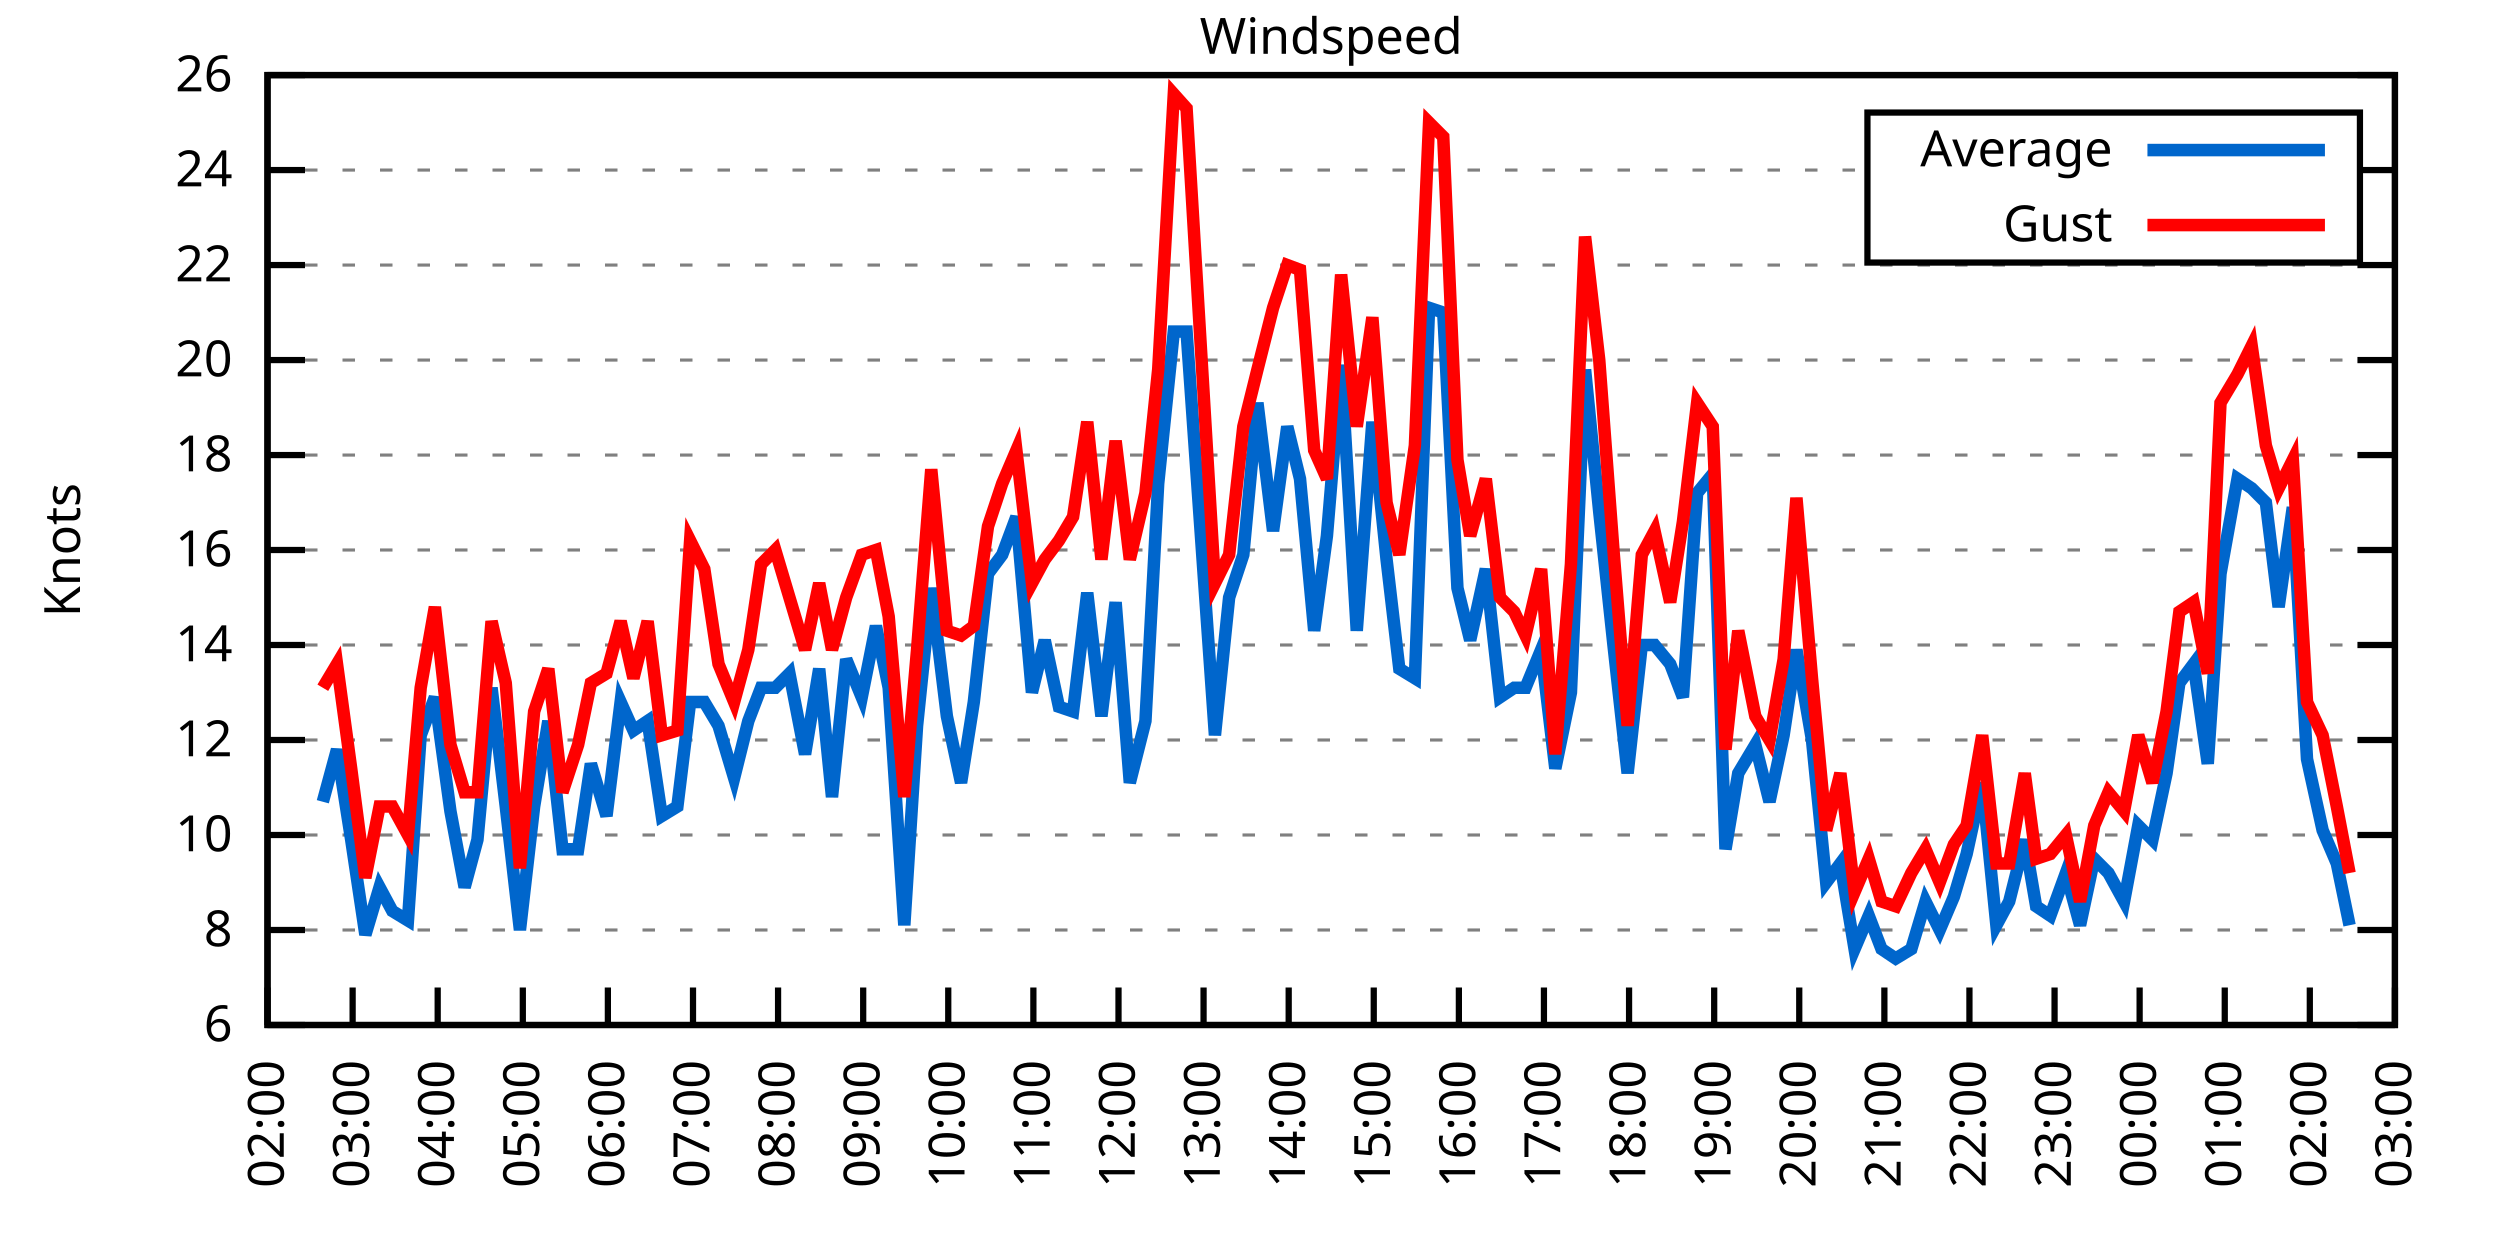
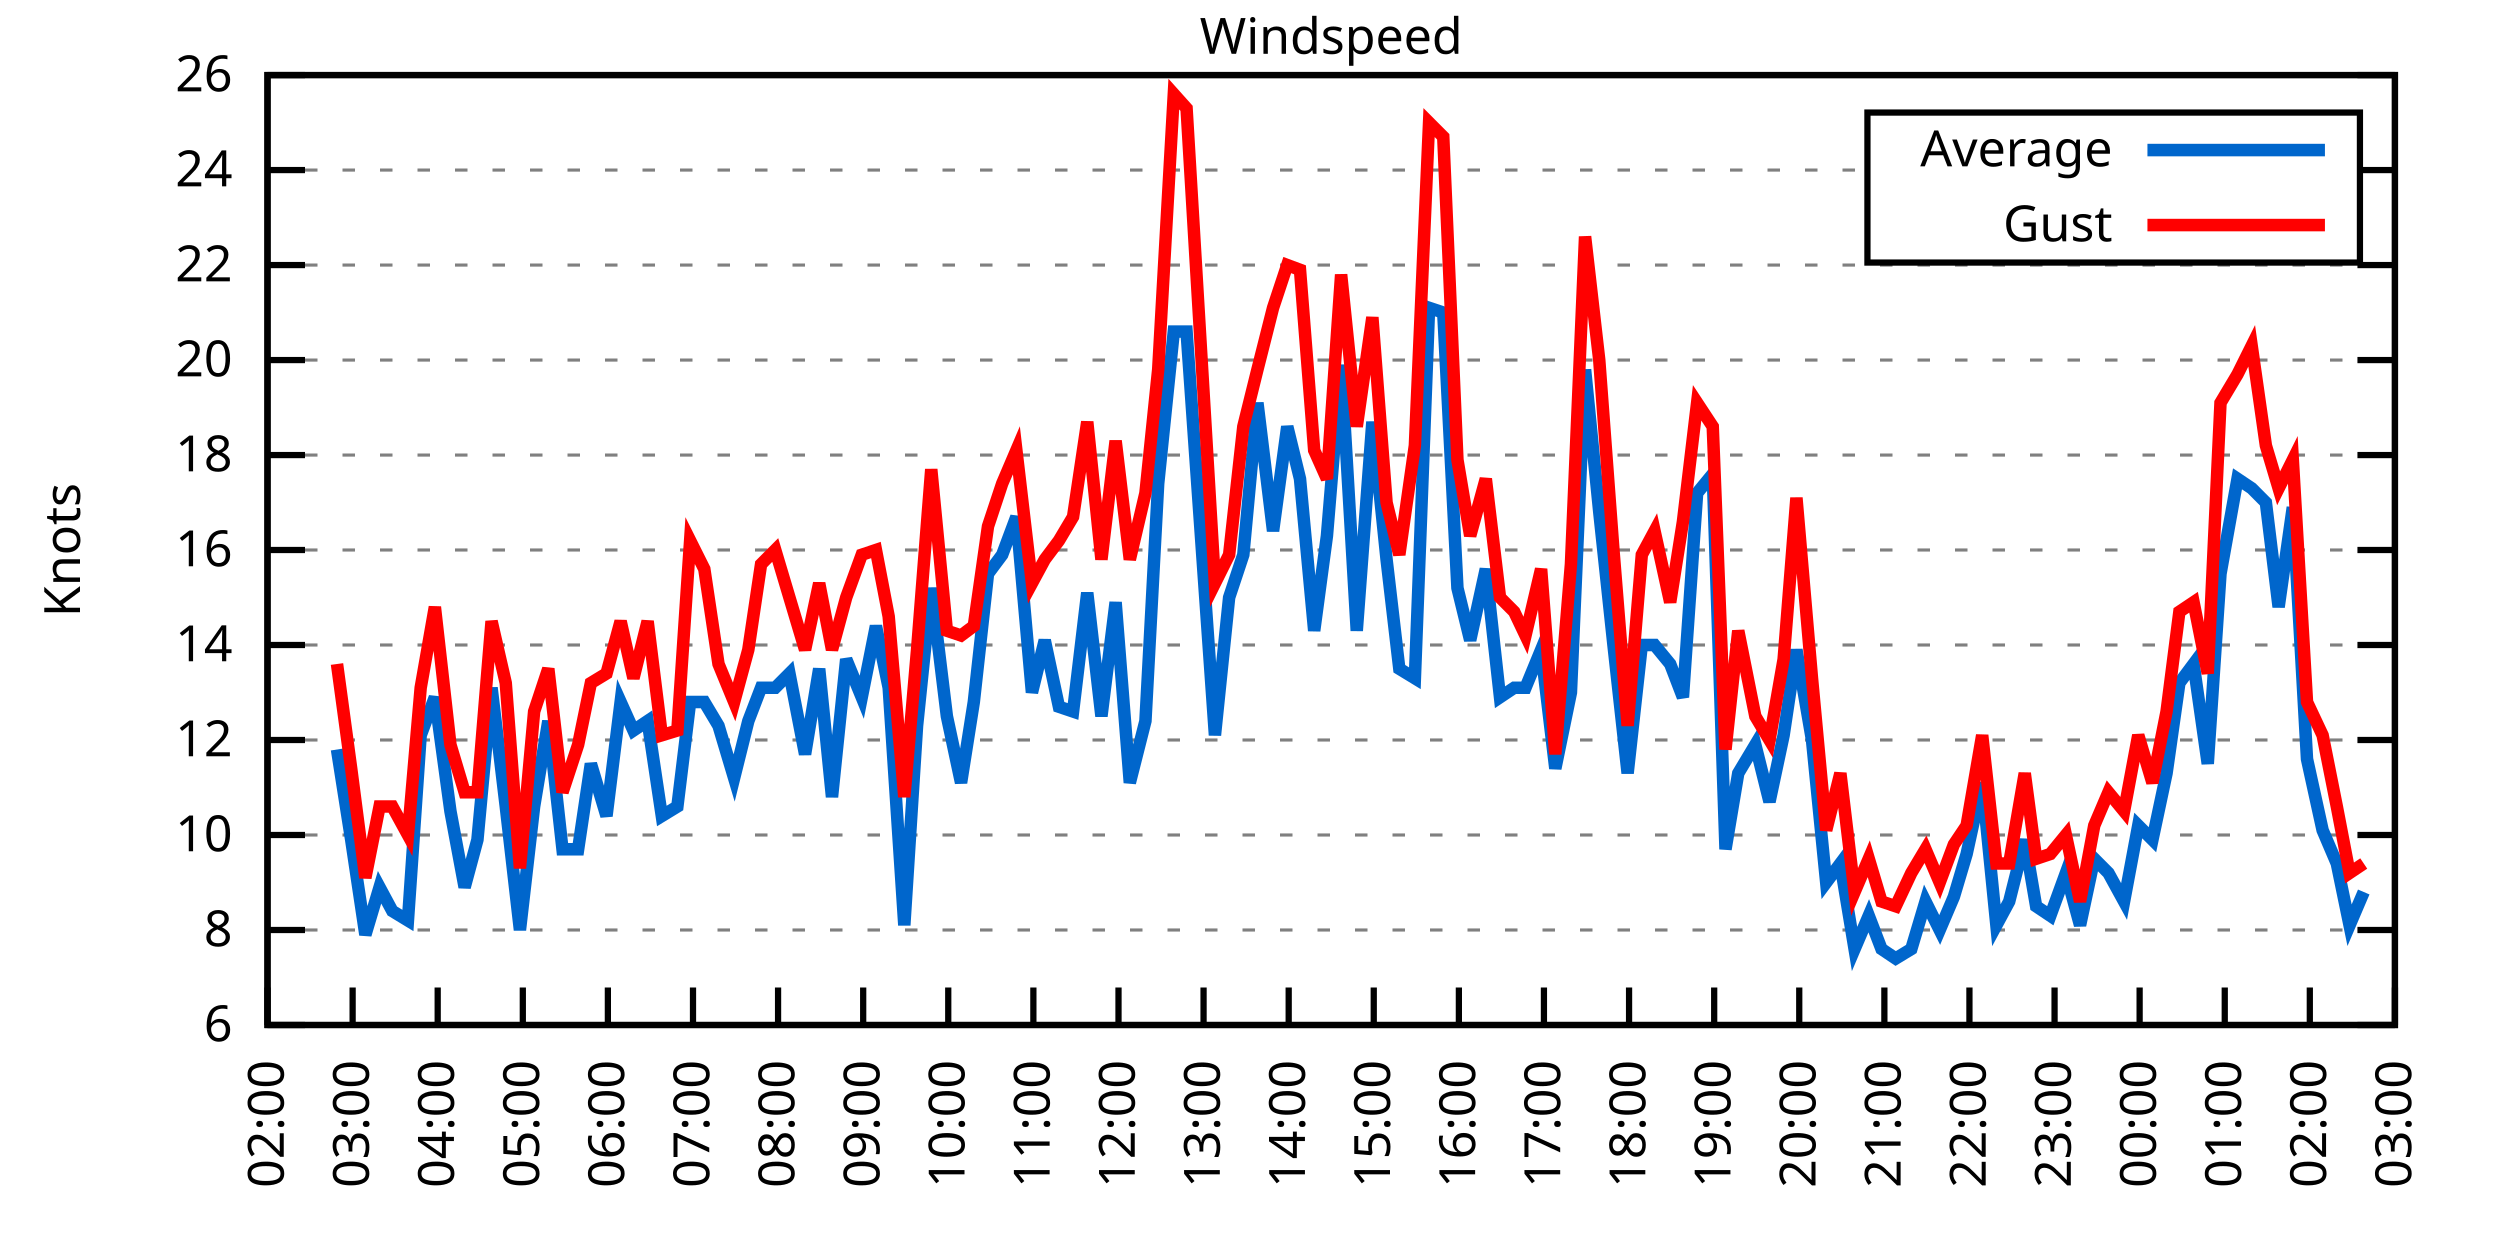
<svg xmlns="http://www.w3.org/2000/svg" xmlns:xlink="http://www.w3.org/1999/xlink" width="400" height="200" viewBox="0 0 400 200">
  <g id="gnuplot_canvas">
    <rect x="0" y="0" width="400" height="200" fill="none" />
    <defs>
      <circle id="gpDot" r="0.5" stroke-width="0.5" stroke="currentColor" />
      <path id="gpPt0" stroke-width="0.333" stroke="currentColor" d="M-1,0 h2 M0,-1 v2" />
      <path id="gpPt1" stroke-width="0.333" stroke="currentColor" d="M-1,-1 L1,1 M1,-1 L-1,1" />
      <path id="gpPt2" stroke-width="0.333" stroke="currentColor" d="M-1,0 L1,0 M0,-1 L0,1 M-1,-1 L1,1 M-1,1 L1,-1" />
      <rect id="gpPt3" stroke-width="0.333" stroke="currentColor" x="-1" y="-1" width="2" height="2" />
      <rect id="gpPt4" stroke-width="0.333" stroke="currentColor" fill="currentColor" x="-1" y="-1" width="2" height="2" />
      <circle id="gpPt5" stroke-width="0.333" stroke="currentColor" cx="0" cy="0" r="1" />
      <use xlink:href="#gpPt5" id="gpPt6" fill="currentColor" stroke="none" />
      <path id="gpPt7" stroke-width="0.333" stroke="currentColor" d="M0,-1.33 L-1.33,0.67 L1.33,0.67 z" />
      <use xlink:href="#gpPt7" id="gpPt8" fill="currentColor" stroke="none" />
      <use xlink:href="#gpPt7" id="gpPt9" stroke="currentColor" transform="rotate(180)" />
      <use xlink:href="#gpPt9" id="gpPt10" fill="currentColor" stroke="none" />
      <use xlink:href="#gpPt3" id="gpPt11" stroke="currentColor" transform="rotate(45)" />
      <use xlink:href="#gpPt11" id="gpPt12" fill="currentColor" stroke="none" />
      <path id="gpPt13" stroke-width="0.333" stroke="currentColor" d="M0,1.330 L1.265,0.411 L0.782,-1.067 L-0.782,-1.076 L-1.265,0.411 z" />
      <use xlink:href="#gpPt13" id="gpPt14" fill="currentColor" stroke="none" />
      <filter id="textbox" filterUnits="objectBoundingBox" x="0" y="0" height="1" width="1">
        <feFlood flood-color="white" flood-opacity="1" result="bgnd" />
        <feComposite in="SourceGraphic" in2="bgnd" operator="atop" />
      </filter>
      <filter id="greybox" filterUnits="objectBoundingBox" x="0" y="0" height="1" width="1">
        <feFlood flood-color="lightgrey" flood-opacity="1" result="grey" />
        <feComposite in="SourceGraphic" in2="grey" operator="atop" />
      </filter>
    </defs>
    <g fill="none" color="white" stroke="currentColor" stroke-width="1.00" stroke-linecap="butt" stroke-linejoin="miter">
</g>
    <g fill="none" color="black" stroke="currentColor" stroke-width="1.00" stroke-linecap="butt" stroke-linejoin="miter">
      <g stroke="none" shape-rendering="crispEdges">
        <polygon fill="rgb(255, 255, 255)" points="42.80,164.00 383.18,164.00 383.18,12.02 42.80,12.02 " />
      </g>
    </g>
    <g fill="none" color="black" stroke="currentColor" stroke-width="1.00" stroke-linecap="butt" stroke-linejoin="miter">
</g>
    <g fill="none" color="black" stroke="black" stroke-width="0.50" stroke-linecap="butt" stroke-linejoin="miter">
</g>
    <g fill="none" color="gray" stroke="currentColor" stroke-width="0.50" stroke-linecap="butt" stroke-linejoin="miter">
      <path stroke="gray" stroke-dasharray="2,4" class="gridline" d="M42.80,164.00 L383.19,164.00  " />
    </g>
    <g fill="none" color="gray" stroke="gray" stroke-width="1.00" stroke-linecap="butt" stroke-linejoin="miter">
</g>
    <g fill="none" color="black" stroke="currentColor" stroke-width="1.00" stroke-linecap="butt" stroke-linejoin="miter">
      <path stroke="black" d="M42.80,164.00 L48.80,164.00 M383.19,164.00 L377.19,164.00  " />
      <g transform="translate(37.20,166.60)" stroke="none" fill="black" font-family="Sans" font-size="8.00" text-anchor="end">
        <text>
          <tspan font-family="Sans"> 6</tspan>
        </text>
      </g>
    </g>
    <g fill="none" color="black" stroke="currentColor" stroke-width="1.00" stroke-linecap="butt" stroke-linejoin="miter">
</g>
    <g fill="none" color="black" stroke="black" stroke-width="0.50" stroke-linecap="butt" stroke-linejoin="miter">
</g>
    <g fill="none" color="gray" stroke="currentColor" stroke-width="0.50" stroke-linecap="butt" stroke-linejoin="miter">
      <path stroke="gray" stroke-dasharray="2,4" class="gridline" d="M42.80,148.80 L383.19,148.80  " />
    </g>
    <g fill="none" color="gray" stroke="gray" stroke-width="1.00" stroke-linecap="butt" stroke-linejoin="miter">
</g>
    <g fill="none" color="black" stroke="currentColor" stroke-width="1.00" stroke-linecap="butt" stroke-linejoin="miter">
      <path stroke="black" d="M42.80,148.80 L48.80,148.80 M383.19,148.80 L377.19,148.80  " />
      <g transform="translate(37.20,151.40)" stroke="none" fill="black" font-family="Sans" font-size="8.00" text-anchor="end">
        <text>
          <tspan font-family="Sans"> 8</tspan>
        </text>
      </g>
    </g>
    <g fill="none" color="black" stroke="currentColor" stroke-width="1.00" stroke-linecap="butt" stroke-linejoin="miter">
</g>
    <g fill="none" color="black" stroke="black" stroke-width="0.50" stroke-linecap="butt" stroke-linejoin="miter">
</g>
    <g fill="none" color="gray" stroke="currentColor" stroke-width="0.50" stroke-linecap="butt" stroke-linejoin="miter">
      <path stroke="gray" stroke-dasharray="2,4" class="gridline" d="M42.80,133.60 L383.19,133.60  " />
    </g>
    <g fill="none" color="gray" stroke="gray" stroke-width="1.00" stroke-linecap="butt" stroke-linejoin="miter">
</g>
    <g fill="none" color="black" stroke="currentColor" stroke-width="1.00" stroke-linecap="butt" stroke-linejoin="miter">
      <path stroke="black" d="M42.80,133.60 L48.80,133.60 M383.19,133.60 L377.19,133.60  " />
      <g transform="translate(37.20,136.20)" stroke="none" fill="black" font-family="Sans" font-size="8.00" text-anchor="end">
        <text>
          <tspan font-family="Sans"> 10</tspan>
        </text>
      </g>
    </g>
    <g fill="none" color="black" stroke="currentColor" stroke-width="1.00" stroke-linecap="butt" stroke-linejoin="miter">
</g>
    <g fill="none" color="black" stroke="black" stroke-width="0.50" stroke-linecap="butt" stroke-linejoin="miter">
</g>
    <g fill="none" color="gray" stroke="currentColor" stroke-width="0.50" stroke-linecap="butt" stroke-linejoin="miter">
      <path stroke="gray" stroke-dasharray="2,4" class="gridline" d="M42.80,118.40 L383.19,118.40  " />
    </g>
    <g fill="none" color="gray" stroke="gray" stroke-width="1.00" stroke-linecap="butt" stroke-linejoin="miter">
</g>
    <g fill="none" color="black" stroke="currentColor" stroke-width="1.00" stroke-linecap="butt" stroke-linejoin="miter">
      <path stroke="black" d="M42.80,118.40 L48.80,118.40 M383.19,118.40 L377.19,118.40  " />
      <g transform="translate(37.20,121.00)" stroke="none" fill="black" font-family="Sans" font-size="8.00" text-anchor="end">
        <text>
          <tspan font-family="Sans"> 12</tspan>
        </text>
      </g>
    </g>
    <g fill="none" color="black" stroke="currentColor" stroke-width="1.00" stroke-linecap="butt" stroke-linejoin="miter">
</g>
    <g fill="none" color="black" stroke="black" stroke-width="0.50" stroke-linecap="butt" stroke-linejoin="miter">
</g>
    <g fill="none" color="gray" stroke="currentColor" stroke-width="0.50" stroke-linecap="butt" stroke-linejoin="miter">
      <path stroke="gray" stroke-dasharray="2,4" class="gridline" d="M42.80,103.20 L383.19,103.20  " />
    </g>
    <g fill="none" color="gray" stroke="gray" stroke-width="1.00" stroke-linecap="butt" stroke-linejoin="miter">
</g>
    <g fill="none" color="black" stroke="currentColor" stroke-width="1.00" stroke-linecap="butt" stroke-linejoin="miter">
      <path stroke="black" d="M42.80,103.20 L48.80,103.20 M383.19,103.20 L377.19,103.20  " />
      <g transform="translate(37.20,105.80)" stroke="none" fill="black" font-family="Sans" font-size="8.00" text-anchor="end">
        <text>
          <tspan font-family="Sans"> 14</tspan>
        </text>
      </g>
    </g>
    <g fill="none" color="black" stroke="currentColor" stroke-width="1.00" stroke-linecap="butt" stroke-linejoin="miter">
</g>
    <g fill="none" color="black" stroke="black" stroke-width="0.50" stroke-linecap="butt" stroke-linejoin="miter">
</g>
    <g fill="none" color="gray" stroke="currentColor" stroke-width="0.50" stroke-linecap="butt" stroke-linejoin="miter">
      <path stroke="gray" stroke-dasharray="2,4" class="gridline" d="M42.80,88.00 L383.19,88.00  " />
    </g>
    <g fill="none" color="gray" stroke="gray" stroke-width="1.00" stroke-linecap="butt" stroke-linejoin="miter">
</g>
    <g fill="none" color="black" stroke="currentColor" stroke-width="1.00" stroke-linecap="butt" stroke-linejoin="miter">
      <path stroke="black" d="M42.80,88.00 L48.80,88.00 M383.19,88.00 L377.19,88.00  " />
      <g transform="translate(37.20,90.60)" stroke="none" fill="black" font-family="Sans" font-size="8.00" text-anchor="end">
        <text>
          <tspan font-family="Sans"> 16</tspan>
        </text>
      </g>
    </g>
    <g fill="none" color="black" stroke="currentColor" stroke-width="1.00" stroke-linecap="butt" stroke-linejoin="miter">
</g>
    <g fill="none" color="black" stroke="black" stroke-width="0.50" stroke-linecap="butt" stroke-linejoin="miter">
</g>
    <g fill="none" color="gray" stroke="currentColor" stroke-width="0.50" stroke-linecap="butt" stroke-linejoin="miter">
      <path stroke="gray" stroke-dasharray="2,4" class="gridline" d="M42.80,72.81 L383.19,72.81  " />
    </g>
    <g fill="none" color="gray" stroke="gray" stroke-width="1.00" stroke-linecap="butt" stroke-linejoin="miter">
</g>
    <g fill="none" color="black" stroke="currentColor" stroke-width="1.00" stroke-linecap="butt" stroke-linejoin="miter">
      <path stroke="black" d="M42.80,72.81 L48.80,72.81 M383.19,72.81 L377.19,72.81  " />
      <g transform="translate(37.20,75.41)" stroke="none" fill="black" font-family="Sans" font-size="8.00" text-anchor="end">
        <text>
          <tspan font-family="Sans"> 18</tspan>
        </text>
      </g>
    </g>
    <g fill="none" color="black" stroke="currentColor" stroke-width="1.00" stroke-linecap="butt" stroke-linejoin="miter">
</g>
    <g fill="none" color="black" stroke="black" stroke-width="0.50" stroke-linecap="butt" stroke-linejoin="miter">
</g>
    <g fill="none" color="gray" stroke="currentColor" stroke-width="0.50" stroke-linecap="butt" stroke-linejoin="miter">
      <path stroke="gray" stroke-dasharray="2,4" class="gridline" d="M42.80,57.61 L383.19,57.61  " />
    </g>
    <g fill="none" color="gray" stroke="gray" stroke-width="1.00" stroke-linecap="butt" stroke-linejoin="miter">
</g>
    <g fill="none" color="black" stroke="currentColor" stroke-width="1.00" stroke-linecap="butt" stroke-linejoin="miter">
      <path stroke="black" d="M42.80,57.61 L48.80,57.61 M383.19,57.61 L377.19,57.61  " />
      <g transform="translate(37.20,60.21)" stroke="none" fill="black" font-family="Sans" font-size="8.00" text-anchor="end">
        <text>
          <tspan font-family="Sans"> 20</tspan>
        </text>
      </g>
    </g>
    <g fill="none" color="black" stroke="currentColor" stroke-width="1.00" stroke-linecap="butt" stroke-linejoin="miter">
</g>
    <g fill="none" color="black" stroke="black" stroke-width="0.50" stroke-linecap="butt" stroke-linejoin="miter">
</g>
    <g fill="none" color="gray" stroke="currentColor" stroke-width="0.50" stroke-linecap="butt" stroke-linejoin="miter">
      <path stroke="gray" stroke-dasharray="2,4" class="gridline" d="M42.80,42.41 L383.19,42.41  " />
    </g>
    <g fill="none" color="gray" stroke="gray" stroke-width="1.00" stroke-linecap="butt" stroke-linejoin="miter">
</g>
    <g fill="none" color="black" stroke="currentColor" stroke-width="1.00" stroke-linecap="butt" stroke-linejoin="miter">
      <path stroke="black" d="M42.80,42.41 L48.80,42.41 M383.19,42.41 L377.19,42.41  " />
      <g transform="translate(37.20,45.01)" stroke="none" fill="black" font-family="Sans" font-size="8.00" text-anchor="end">
        <text>
          <tspan font-family="Sans"> 22</tspan>
        </text>
      </g>
    </g>
    <g fill="none" color="black" stroke="currentColor" stroke-width="1.00" stroke-linecap="butt" stroke-linejoin="miter">
</g>
    <g fill="none" color="black" stroke="black" stroke-width="0.50" stroke-linecap="butt" stroke-linejoin="miter">
</g>
    <g fill="none" color="gray" stroke="currentColor" stroke-width="0.50" stroke-linecap="butt" stroke-linejoin="miter">
      <path stroke="gray" stroke-dasharray="2,4" class="gridline" d="M42.80,27.21 L298.79,27.21 M377.59,27.21 L383.19,27.21  " />
    </g>
    <g fill="none" color="gray" stroke="gray" stroke-width="1.00" stroke-linecap="butt" stroke-linejoin="miter">
</g>
    <g fill="none" color="black" stroke="currentColor" stroke-width="1.00" stroke-linecap="butt" stroke-linejoin="miter">
      <path stroke="black" d="M42.80,27.21 L48.80,27.21 M383.19,27.21 L377.19,27.21  " />
      <g transform="translate(37.20,29.81)" stroke="none" fill="black" font-family="Sans" font-size="8.00" text-anchor="end">
        <text>
          <tspan font-family="Sans"> 24</tspan>
        </text>
      </g>
    </g>
    <g fill="none" color="black" stroke="currentColor" stroke-width="1.00" stroke-linecap="butt" stroke-linejoin="miter">
</g>
    <g fill="none" color="black" stroke="black" stroke-width="0.50" stroke-linecap="butt" stroke-linejoin="miter">
</g>
    <g fill="none" color="gray" stroke="currentColor" stroke-width="0.50" stroke-linecap="butt" stroke-linejoin="miter">
      <path stroke="gray" stroke-dasharray="2,4" class="gridline" d="M42.80,12.01 L383.19,12.01  " />
    </g>
    <g fill="none" color="gray" stroke="gray" stroke-width="1.00" stroke-linecap="butt" stroke-linejoin="miter">
</g>
    <g fill="none" color="black" stroke="currentColor" stroke-width="1.00" stroke-linecap="butt" stroke-linejoin="miter">
      <path stroke="black" d="M42.80,12.01 L48.80,12.01 M383.19,12.01 L377.19,12.01  " />
      <g transform="translate(37.20,14.61)" stroke="none" fill="black" font-family="Sans" font-size="8.00" text-anchor="end">
        <text>
          <tspan font-family="Sans"> 26</tspan>
        </text>
      </g>
    </g>
    <g fill="none" color="black" stroke="currentColor" stroke-width="1.00" stroke-linecap="butt" stroke-linejoin="miter">
      <path stroke="black" d="M42.80,164.00 L42.80,158.00  " />
      <g transform="translate(45.40,169.60) rotate(270.00)" stroke="none" fill="black" font-family="Sans" font-size="8.00" text-anchor="end">
        <text>
          <tspan font-family="Sans">02:00</tspan>
        </text>
      </g>
    </g>
    <g fill="none" color="black" stroke="currentColor" stroke-width="1.00" stroke-linecap="butt" stroke-linejoin="miter">
      <path stroke="black" d="M56.42,164.00 L56.42,158.00  " />
      <g transform="translate(59.02,169.60) rotate(270.00)" stroke="none" fill="black" font-family="Sans" font-size="8.00" text-anchor="end">
        <text>
          <tspan font-family="Sans">03:00</tspan>
        </text>
      </g>
    </g>
    <g fill="none" color="black" stroke="currentColor" stroke-width="1.00" stroke-linecap="butt" stroke-linejoin="miter">
      <path stroke="black" d="M70.03,164.00 L70.03,158.00  " />
      <g transform="translate(72.63,169.60) rotate(270.00)" stroke="none" fill="black" font-family="Sans" font-size="8.00" text-anchor="end">
        <text>
          <tspan font-family="Sans">04:00</tspan>
        </text>
      </g>
    </g>
    <g fill="none" color="black" stroke="currentColor" stroke-width="1.00" stroke-linecap="butt" stroke-linejoin="miter">
      <path stroke="black" d="M83.65,164.00 L83.65,158.00  " />
      <g transform="translate(86.25,169.60) rotate(270.00)" stroke="none" fill="black" font-family="Sans" font-size="8.00" text-anchor="end">
        <text>
          <tspan font-family="Sans">05:00</tspan>
        </text>
      </g>
    </g>
    <g fill="none" color="black" stroke="currentColor" stroke-width="1.00" stroke-linecap="butt" stroke-linejoin="miter">
      <path stroke="black" d="M97.26,164.00 L97.26,158.00  " />
      <g transform="translate(99.86,169.60) rotate(270.00)" stroke="none" fill="black" font-family="Sans" font-size="8.00" text-anchor="end">
        <text>
          <tspan font-family="Sans">06:00</tspan>
        </text>
      </g>
    </g>
    <g fill="none" color="black" stroke="currentColor" stroke-width="1.00" stroke-linecap="butt" stroke-linejoin="miter">
      <path stroke="black" d="M110.88,164.00 L110.88,158.00  " />
      <g transform="translate(113.48,169.60) rotate(270.00)" stroke="none" fill="black" font-family="Sans" font-size="8.00" text-anchor="end">
        <text>
          <tspan font-family="Sans">07:00</tspan>
        </text>
      </g>
    </g>
    <g fill="none" color="black" stroke="currentColor" stroke-width="1.00" stroke-linecap="butt" stroke-linejoin="miter">
      <path stroke="black" d="M124.49,164.00 L124.49,158.00  " />
      <g transform="translate(127.09,169.60) rotate(270.00)" stroke="none" fill="black" font-family="Sans" font-size="8.00" text-anchor="end">
        <text>
          <tspan font-family="Sans">08:00</tspan>
        </text>
      </g>
    </g>
    <g fill="none" color="black" stroke="currentColor" stroke-width="1.00" stroke-linecap="butt" stroke-linejoin="miter">
      <path stroke="black" d="M138.11,164.00 L138.11,158.00  " />
      <g transform="translate(140.71,169.60) rotate(270.00)" stroke="none" fill="black" font-family="Sans" font-size="8.00" text-anchor="end">
        <text>
          <tspan font-family="Sans">09:00</tspan>
        </text>
      </g>
    </g>
    <g fill="none" color="black" stroke="currentColor" stroke-width="1.00" stroke-linecap="butt" stroke-linejoin="miter">
      <path stroke="black" d="M151.72,164.00 L151.72,158.00  " />
      <g transform="translate(154.32,169.60) rotate(270.00)" stroke="none" fill="black" font-family="Sans" font-size="8.00" text-anchor="end">
        <text>
          <tspan font-family="Sans">10:00</tspan>
        </text>
      </g>
    </g>
    <g fill="none" color="black" stroke="currentColor" stroke-width="1.00" stroke-linecap="butt" stroke-linejoin="miter">
      <path stroke="black" d="M165.34,164.00 L165.34,158.00  " />
      <g transform="translate(167.94,169.60) rotate(270.00)" stroke="none" fill="black" font-family="Sans" font-size="8.00" text-anchor="end">
        <text>
          <tspan font-family="Sans">11:00</tspan>
        </text>
      </g>
    </g>
    <g fill="none" color="black" stroke="currentColor" stroke-width="1.00" stroke-linecap="butt" stroke-linejoin="miter">
      <path stroke="black" d="M178.96,164.00 L178.96,158.00  " />
      <g transform="translate(181.56,169.60) rotate(270.00)" stroke="none" fill="black" font-family="Sans" font-size="8.00" text-anchor="end">
        <text>
          <tspan font-family="Sans">12:00</tspan>
        </text>
      </g>
    </g>
    <g fill="none" color="black" stroke="currentColor" stroke-width="1.00" stroke-linecap="butt" stroke-linejoin="miter">
      <path stroke="black" d="M192.57,164.00 L192.57,158.00  " />
      <g transform="translate(195.17,169.60) rotate(270.00)" stroke="none" fill="black" font-family="Sans" font-size="8.00" text-anchor="end">
        <text>
          <tspan font-family="Sans">13:00</tspan>
        </text>
      </g>
    </g>
    <g fill="none" color="black" stroke="currentColor" stroke-width="1.00" stroke-linecap="butt" stroke-linejoin="miter">
      <path stroke="black" d="M206.19,164.00 L206.19,158.00  " />
      <g transform="translate(208.79,169.60) rotate(270.00)" stroke="none" fill="black" font-family="Sans" font-size="8.00" text-anchor="end">
        <text>
          <tspan font-family="Sans">14:00</tspan>
        </text>
      </g>
    </g>
    <g fill="none" color="black" stroke="currentColor" stroke-width="1.00" stroke-linecap="butt" stroke-linejoin="miter">
      <path stroke="black" d="M219.80,164.00 L219.80,158.00  " />
      <g transform="translate(222.40,169.60) rotate(270.00)" stroke="none" fill="black" font-family="Sans" font-size="8.00" text-anchor="end">
        <text>
          <tspan font-family="Sans">15:00</tspan>
        </text>
      </g>
    </g>
    <g fill="none" color="black" stroke="currentColor" stroke-width="1.00" stroke-linecap="butt" stroke-linejoin="miter">
      <path stroke="black" d="M233.42,164.00 L233.42,158.00  " />
      <g transform="translate(236.02,169.60) rotate(270.00)" stroke="none" fill="black" font-family="Sans" font-size="8.00" text-anchor="end">
        <text>
          <tspan font-family="Sans">16:00</tspan>
        </text>
      </g>
    </g>
    <g fill="none" color="black" stroke="currentColor" stroke-width="1.00" stroke-linecap="butt" stroke-linejoin="miter">
      <path stroke="black" d="M247.03,164.00 L247.03,158.00  " />
      <g transform="translate(249.63,169.60) rotate(270.00)" stroke="none" fill="black" font-family="Sans" font-size="8.00" text-anchor="end">
        <text>
          <tspan font-family="Sans">17:00</tspan>
        </text>
      </g>
    </g>
    <g fill="none" color="black" stroke="currentColor" stroke-width="1.00" stroke-linecap="butt" stroke-linejoin="miter">
      <path stroke="black" d="M260.65,164.00 L260.65,158.00  " />
      <g transform="translate(263.25,169.60) rotate(270.00)" stroke="none" fill="black" font-family="Sans" font-size="8.00" text-anchor="end">
        <text>
          <tspan font-family="Sans">18:00</tspan>
        </text>
      </g>
    </g>
    <g fill="none" color="black" stroke="currentColor" stroke-width="1.00" stroke-linecap="butt" stroke-linejoin="miter">
      <path stroke="black" d="M274.27,164.00 L274.27,158.00  " />
      <g transform="translate(276.87,169.60) rotate(270.00)" stroke="none" fill="black" font-family="Sans" font-size="8.00" text-anchor="end">
        <text>
          <tspan font-family="Sans">19:00</tspan>
        </text>
      </g>
    </g>
    <g fill="none" color="black" stroke="currentColor" stroke-width="1.00" stroke-linecap="butt" stroke-linejoin="miter">
      <path stroke="black" d="M287.88,164.00 L287.88,158.00  " />
      <g transform="translate(290.48,169.60) rotate(270.00)" stroke="none" fill="black" font-family="Sans" font-size="8.00" text-anchor="end">
        <text>
          <tspan font-family="Sans">20:00</tspan>
        </text>
      </g>
    </g>
    <g fill="none" color="black" stroke="currentColor" stroke-width="1.00" stroke-linecap="butt" stroke-linejoin="miter">
      <path stroke="black" d="M301.50,164.00 L301.50,158.00  " />
      <g transform="translate(304.10,169.60) rotate(270.00)" stroke="none" fill="black" font-family="Sans" font-size="8.00" text-anchor="end">
        <text>
          <tspan font-family="Sans">21:00</tspan>
        </text>
      </g>
    </g>
    <g fill="none" color="black" stroke="currentColor" stroke-width="1.00" stroke-linecap="butt" stroke-linejoin="miter">
      <path stroke="black" d="M315.11,164.00 L315.11,158.00  " />
      <g transform="translate(317.71,169.60) rotate(270.00)" stroke="none" fill="black" font-family="Sans" font-size="8.00" text-anchor="end">
        <text>
          <tspan font-family="Sans">22:00</tspan>
        </text>
      </g>
    </g>
    <g fill="none" color="black" stroke="currentColor" stroke-width="1.00" stroke-linecap="butt" stroke-linejoin="miter">
      <path stroke="black" d="M328.73,164.00 L328.73,158.00  " />
      <g transform="translate(331.33,169.60) rotate(270.00)" stroke="none" fill="black" font-family="Sans" font-size="8.00" text-anchor="end">
        <text>
          <tspan font-family="Sans">23:00</tspan>
        </text>
      </g>
    </g>
    <g fill="none" color="black" stroke="currentColor" stroke-width="1.00" stroke-linecap="butt" stroke-linejoin="miter">
      <path stroke="black" d="M342.34,164.00 L342.34,158.00  " />
      <g transform="translate(344.94,169.60) rotate(270.00)" stroke="none" fill="black" font-family="Sans" font-size="8.00" text-anchor="end">
        <text>
          <tspan font-family="Sans">00:00</tspan>
        </text>
      </g>
    </g>
    <g fill="none" color="black" stroke="currentColor" stroke-width="1.00" stroke-linecap="butt" stroke-linejoin="miter">
      <path stroke="black" d="M355.96,164.00 L355.96,158.00  " />
      <g transform="translate(358.56,169.60) rotate(270.00)" stroke="none" fill="black" font-family="Sans" font-size="8.00" text-anchor="end">
        <text>
          <tspan font-family="Sans">01:00</tspan>
        </text>
      </g>
    </g>
    <g fill="none" color="black" stroke="currentColor" stroke-width="1.00" stroke-linecap="butt" stroke-linejoin="miter">
      <path stroke="black" d="M369.57,164.00 L369.57,158.00  " />
      <g transform="translate(372.17,169.60) rotate(270.00)" stroke="none" fill="black" font-family="Sans" font-size="8.00" text-anchor="end">
        <text>
          <tspan font-family="Sans">02:00</tspan>
        </text>
      </g>
    </g>
    <g fill="none" color="black" stroke="currentColor" stroke-width="1.00" stroke-linecap="butt" stroke-linejoin="miter">
      <path stroke="black" d="M383.19,164.00 L383.19,158.00  " />
      <g transform="translate(385.79,169.60) rotate(270.00)" stroke="none" fill="black" font-family="Sans" font-size="8.00" text-anchor="end">
        <text>
          <tspan font-family="Sans">03:00</tspan>
        </text>
      </g>
    </g>
    <g fill="none" color="black" stroke="currentColor" stroke-width="1.00" stroke-linecap="butt" stroke-linejoin="miter">
</g>
    <g fill="none" color="black" stroke="currentColor" stroke-width="1.00" stroke-linecap="butt" stroke-linejoin="miter">
      <path stroke="black" d="M42.80,12.01 L42.80,164.00 L383.19,164.00 L383.19,12.01 L42.80,12.01 Z  " />
    </g>
    <g fill="none" color="black" stroke="currentColor" stroke-width="1.00" stroke-linecap="butt" stroke-linejoin="miter">
</g>
    <g fill="none" color="black" stroke="currentColor" stroke-width="1.00" stroke-linecap="butt" stroke-linejoin="miter">
      <path stroke="black" d="M298.79,42.01 L298.79,18.01 L377.59,18.01 L377.59,42.01 L298.79,42.01 Z  " />
    </g>
    <g id="Windspeed_plot_1">
      <g fill="none" color="white" stroke="black" stroke-width="2.00" stroke-linecap="butt" stroke-linejoin="miter">
</g>
      <g fill="none" color="black" stroke="currentColor" stroke-width="2.00" stroke-linecap="butt" stroke-linejoin="miter">
        <g transform="translate(337.99,26.61)" stroke="none" fill="black" font-family="Sans" font-size="8.00" text-anchor="end">
          <text>
            <tspan font-family="Sans">Average</tspan>
          </text>
        </g>
      </g>
      <g fill="none" color="black" stroke="currentColor" stroke-width="2.00" stroke-linecap="butt" stroke-linejoin="miter">
-         <path stroke="rgb(  0, 102, 204)" d="M343.59,24.01 L371.99,24.01 M51.65,128.28 L53.92,119.92 L56.19,134.36 L58.46,149.56 L60.73,141.96 L62.77,145.76   L65.27,147.28 L67.31,117.64 L69.58,111.56 L72.07,129.80 L74.34,141.96 L76.39,134.36 L78.65,110.04 L80.92,129.04   L83.19,148.80 L85.46,129.04 L87.73,115.36 L90.00,135.88 L92.50,135.88 L94.54,122.20 L97.04,130.56 L99.30,112.32   L101.35,116.88 L103.62,115.36 L105.89,130.56 L108.38,129.04 L110.42,112.32 L112.69,112.32 L114.96,116.12 L117.46,124.48   L119.73,115.36 L121.77,110.04 L124.04,110.04 L126.31,107.76 L128.81,120.68 L131.07,107.00 L133.12,127.52 L135.39,105.48   L137.88,111.56 L140.15,100.16 L142.19,110.04 L144.69,148.04 L146.73,116.12 L149.00,94.08 L151.50,114.60 L153.77,125.24   L155.81,112.32 L158.08,91.80 L160.35,88.76 L162.62,82.69 L165.11,110.80 L167.16,102.44 L169.43,113.08 L171.69,113.84   L173.96,94.84 L176.23,114.60 L178.50,96.36 L180.77,125.24 L183.27,115.36 L185.31,77.37 L187.81,53.05 L189.85,53.05   L194.39,117.64 L196.66,95.60 L198.93,88.76 L201.19,64.45 L203.69,84.97 L205.96,68.25 L208.00,76.61 L210.27,100.92   L212.31,85.73 L214.58,58.37 L217.08,100.92 L219.58,67.49 L221.85,89.52 L223.89,107.00 L226.38,108.52 L228.65,49.25   L230.92,50.01 L233.19,94.08 L235.23,102.44 L237.73,91.04 L240.00,111.56 L242.27,110.04 L244.08,110.04 L246.58,103.96   L248.85,122.96 L251.35,110.80 L253.61,59.13 L255.88,81.93 L258.15,103.20 L260.42,123.72 L262.69,103.20 L264.73,103.20   L267.23,106.24 L269.27,111.56 L271.54,78.89 L274.04,75.85 L276.08,135.88 L278.12,123.72 L280.85,119.16 L283.12,128.28   L285.38,117.64 L287.43,103.96 L289.92,118.40 L292.19,141.20 L294.46,138.16 L296.73,151.84 L299.00,146.52 L301.04,151.84   L303.31,153.36 L305.81,151.84 L308.08,144.24 L310.35,148.80 L312.62,143.48 L314.66,136.64 L317.15,125.24 L319.42,148.04   L321.47,144.24 L323.96,134.36 L325.78,145.00 L328.05,146.52 L330.54,139.68 L332.81,148.04 L335.08,137.40 L337.35,139.68   L339.85,144.24 L342.12,132.08 L344.39,134.36 L346.65,123.72 L348.70,109.28 L350.97,106.24 L353.24,122.20 L355.28,91.80   L358.00,76.61 L360.27,78.13 L362.54,80.41 L364.58,97.12 L366.85,81.17 L369.12,121.44 L371.62,132.84 L373.89,138.16   L375.93,148.04  " />
+         <path stroke="rgb(  0, 102, 204)" d="M343.59,24.01 L371.99,24.01 M53.92,119.92 L56.19,134.36 L58.46,149.56 L60.73,141.96 L62.77,145.76 L65.27,147.28   L67.31,117.64 L69.58,111.56 L72.07,129.80 L74.34,141.96 L76.39,134.36 L78.65,110.04 L80.92,129.04 L83.19,148.80   L85.46,129.04 L87.73,115.36 L90.00,135.88 L92.50,135.88 L94.54,122.20 L97.04,130.56 L99.30,112.32 L101.35,116.88   L103.62,115.36 L105.89,130.56 L108.38,129.04 L110.42,112.32 L112.69,112.32 L114.96,116.12 L117.46,124.48 L119.73,115.36   L121.77,110.04 L124.04,110.04 L126.31,107.76 L128.81,120.68 L131.07,107.00 L133.12,127.52 L135.39,105.48 L137.88,111.56   L140.15,100.16 L142.19,110.04 L144.69,148.04 L146.73,116.12 L149.00,94.08 L151.50,114.60 L153.77,125.24 L155.81,112.32   L158.08,91.80 L160.35,88.76 L162.62,82.69 L165.11,110.80 L167.16,102.44 L169.43,113.08 L171.69,113.84 L173.96,94.84   L176.23,114.60 L178.50,96.36 L180.77,125.24 L183.27,115.36 L185.31,77.37 L187.81,53.05 L189.85,53.05 L194.39,117.64   L196.66,95.60 L198.93,88.76 L201.19,64.45 L203.69,84.97 L205.96,68.25 L208.00,76.61 L210.27,100.92 L212.31,85.73   L214.58,58.37 L217.08,100.92 L219.58,67.49 L221.85,89.52 L223.89,107.00 L226.38,108.52 L228.65,49.25 L230.92,50.01   L233.19,94.08 L235.23,102.44 L237.73,91.04 L240.00,111.56 L242.27,110.04 L244.08,110.04 L246.58,103.96 L248.85,122.96   L251.35,110.80 L253.61,59.13 L255.88,81.93 L258.15,103.20 L260.42,123.72 L262.69,103.20 L264.73,103.20 L267.23,106.24   L269.27,111.56 L271.54,78.89 L274.04,75.85 L276.08,135.88 L278.12,123.72 L280.85,119.16 L283.12,128.28 L285.38,117.64   L287.43,103.96 L289.92,118.40 L292.19,141.20 L294.46,138.16 L296.73,151.84 L299.00,146.52 L301.04,151.84 L303.31,153.36   L305.81,151.84 L308.08,144.24 L310.35,148.80 L312.62,143.48 L314.66,136.64 L317.15,125.24 L319.42,148.04 L321.47,144.24   L323.96,134.36 L325.78,145.00 L328.05,146.52 L330.54,139.68 L332.81,148.04 L335.08,137.40 L337.35,139.68 L339.85,144.24   L342.12,132.08 L344.39,134.36 L346.65,123.72 L348.70,109.28 L350.97,106.24 L353.24,122.20 L355.28,91.80 L358.00,76.61   L360.27,78.13 L362.54,80.41 L364.58,97.12 L366.85,81.17 L369.12,121.44 L371.62,132.84 L373.89,138.16 L375.93,148.04   L378.20,142.72  " />
      </g>
    </g>
    <g id="Windspeed_plot_2">
      <g fill="none" color="black" stroke="currentColor" stroke-width="2.00" stroke-linecap="butt" stroke-linejoin="miter">
        <g transform="translate(337.99,38.61)" stroke="none" fill="black" font-family="Sans" font-size="8.00" text-anchor="end">
          <text>
            <tspan font-family="Sans">Gust</tspan>
          </text>
        </g>
      </g>
      <g fill="none" color="black" stroke="currentColor" stroke-width="2.00" stroke-linecap="butt" stroke-linejoin="miter">
-         <path stroke="rgb(255,   0,   0)" d="M343.59,36.01 L371.99,36.01 M51.65,110.04 L53.92,106.24 L56.19,122.96 L58.46,140.44 L60.73,129.04 L62.77,129.04   L65.27,133.60 L67.31,110.04 L69.58,97.12 L72.07,119.16 L74.34,126.76 L76.39,126.76 L78.65,99.40 L80.92,109.28   L83.19,138.92 L85.46,113.84 L87.73,107.00 L90.00,126.76 L92.50,119.16 L94.54,109.28 L97.04,107.76 L99.30,99.40   L101.35,108.52 L103.62,99.40 L105.89,117.64 L108.38,116.88 L110.42,86.49 L112.69,91.04 L114.96,106.24 L117.46,112.32   L119.73,103.96 L121.77,90.28 L124.04,88.00 L126.31,95.60 L128.81,103.96 L131.07,93.32 L133.12,103.96 L135.39,95.60   L137.88,88.76 L140.15,88.00 L142.19,98.64 L144.69,127.52 L146.73,103.96 L149.00,75.09 L151.50,100.92 L153.77,101.68   L155.81,100.16 L158.08,84.21 L160.35,77.37 L162.62,72.05 L165.11,93.32 L167.16,89.52 L169.43,86.49 L171.69,82.69   L173.96,67.49 L176.23,89.52 L178.50,70.53 L180.77,89.52 L183.27,78.89 L185.31,59.13 L187.81,15.05 L189.85,17.33   L194.39,93.32 L196.66,88.76 L198.93,68.25 L201.19,59.13 L203.69,49.25 L205.96,42.41 L208.00,43.17 L210.27,72.05   L212.31,76.61 L214.58,43.93 L217.08,68.25 L219.58,50.77 L221.85,80.41 L223.89,88.76 L226.38,71.29 L228.65,19.61   L230.92,21.89 L233.19,73.57 L235.23,85.73 L237.73,76.61 L240.00,95.60 L242.27,97.88 L244.08,101.68 L246.58,91.04   L248.85,120.68 L251.35,90.28 L253.61,37.85 L255.88,57.61 L258.15,88.00 L260.42,116.12 L262.69,88.76 L264.73,84.97   L267.23,96.36 L269.27,83.45 L271.54,64.45 L274.04,68.25 L276.08,119.92 L278.12,100.92 L280.85,114.60 L283.12,118.40   L285.38,105.48 L287.43,79.65 L289.92,108.52 L292.19,132.84 L294.46,123.72 L296.73,142.72 L299.00,137.40 L301.04,144.24   L303.31,145.00 L305.81,139.68 L308.08,135.88 L310.35,141.20 L312.62,135.12 L314.66,132.08 L317.15,117.64 L319.42,138.16   L321.47,138.16 L323.96,123.72 L325.78,137.40 L328.05,136.64 L330.54,133.60 L332.81,144.24 L335.08,132.08 L337.35,126.76   L339.85,129.80 L342.12,117.64 L344.39,125.24 L346.65,113.84 L348.70,97.88 L350.97,96.36 L353.24,107.76 L355.28,64.45   L358.00,59.89 L360.27,55.33 L362.54,71.29 L364.58,78.13 L366.85,73.57 L369.12,112.32 L371.62,117.64 L373.89,129.04   L375.93,139.68  " />
+         <path stroke="rgb(255,   0,   0)" d="M343.59,36.01 L371.99,36.01 M53.92,106.24 L56.19,122.96 L58.46,140.44 L60.73,129.04 L62.77,129.04 L65.27,133.60   L67.31,110.04 L69.58,97.12 L72.07,119.16 L74.34,126.76 L76.39,126.76 L78.65,99.40 L80.92,109.28 L83.19,138.92   L85.46,113.84 L87.73,107.00 L90.00,126.76 L92.50,119.16 L94.54,109.28 L97.04,107.76 L99.30,99.40 L101.35,108.52   L103.62,99.40 L105.89,117.64 L108.38,116.88 L110.42,86.49 L112.69,91.04 L114.96,106.24 L117.46,112.32 L119.73,103.96   L121.77,90.28 L124.04,88.00 L126.31,95.60 L128.81,103.96 L131.07,93.32 L133.12,103.96 L135.39,95.60 L137.88,88.76   L140.15,88.00 L142.19,98.64 L144.69,127.52 L146.73,103.96 L149.00,75.09 L151.50,100.92 L153.77,101.68 L155.81,100.16   L158.08,84.21 L160.35,77.37 L162.62,72.05 L165.11,93.32 L167.16,89.52 L169.43,86.49 L171.69,82.69 L173.96,67.49   L176.23,89.52 L178.50,70.53 L180.77,89.52 L183.27,78.89 L185.31,59.13 L187.81,15.05 L189.85,17.33 L194.39,93.32   L196.66,88.76 L198.93,68.25 L201.19,59.13 L203.69,49.25 L205.96,42.41 L208.00,43.17 L210.27,72.05 L212.31,76.61   L214.58,43.93 L217.08,68.25 L219.58,50.77 L221.85,80.41 L223.89,88.76 L226.38,71.29 L228.65,19.61 L230.92,21.89   L233.19,73.57 L235.23,85.73 L237.73,76.61 L240.00,95.60 L242.27,97.88 L244.08,101.68 L246.58,91.04 L248.85,120.68   L251.35,90.28 L253.61,37.85 L255.88,57.61 L258.15,88.00 L260.42,116.12 L262.69,88.76 L264.73,84.97 L267.23,96.36   L269.27,83.45 L271.54,64.45 L274.04,68.25 L276.08,119.92 L278.12,100.92 L280.85,114.60 L283.12,118.40 L285.38,105.48   L287.43,79.65 L289.92,108.52 L292.19,132.84 L294.46,123.72 L296.73,142.72 L299.00,137.40 L301.04,144.24 L303.31,145.00   L305.81,139.68 L308.08,135.88 L310.35,141.20 L312.62,135.12 L314.66,132.08 L317.15,117.64 L319.42,138.16 L321.47,138.16   L323.96,123.72 L325.78,137.40 L328.05,136.64 L330.54,133.60 L332.81,144.24 L335.08,132.08 L337.35,126.76 L339.85,129.80   L342.12,117.64 L344.39,125.24 L346.65,113.84 L348.70,97.88 L350.97,96.36 L353.24,107.76 L355.28,64.45 L358.00,59.89   L360.27,55.33 L362.54,71.29 L364.58,78.13 L366.85,73.57 L369.12,112.32 L371.62,117.64 L373.89,129.04 L375.93,139.68   L378.20,138.16  " />
      </g>
    </g>
    <g fill="none" color="black" stroke="currentColor" stroke-width="2.00" stroke-linecap="butt" stroke-linejoin="miter">
</g>
    <g fill="none" color="black" stroke="black" stroke-width="1.00" stroke-linecap="butt" stroke-linejoin="miter">
</g>
    <g fill="none" color="black" stroke="currentColor" stroke-width="1.00" stroke-linecap="butt" stroke-linejoin="miter">
      <path stroke="black" d="M42.80,12.01 L42.80,164.00 L383.19,164.00 L383.19,12.01 L42.80,12.01 Z  " />
      <g transform="translate(12.80,88.01) rotate(270.00)" stroke="none" fill="black" font-family="Sans" font-size="8.00" text-anchor="middle">
        <text>
          <tspan font-family="Sans">Knots</tspan>
        </text>
      </g>
    </g>
    <g fill="none" color="black" stroke="currentColor" stroke-width="1.00" stroke-linecap="butt" stroke-linejoin="miter">
</g>
    <g fill="none" color="black" stroke="currentColor" stroke-width="1.00" stroke-linecap="butt" stroke-linejoin="miter">
      <g transform="translate(212.99,8.61)" stroke="none" fill="black" font-family="Sans" font-size="8.00" text-anchor="middle">
        <text>
          <tspan font-family="Sans">Windspeed</tspan>
        </text>
      </g>
    </g>
    <g fill="none" color="black" stroke="currentColor" stroke-width="1.00" stroke-linecap="butt" stroke-linejoin="miter">
</g>
  </g>
</svg>
